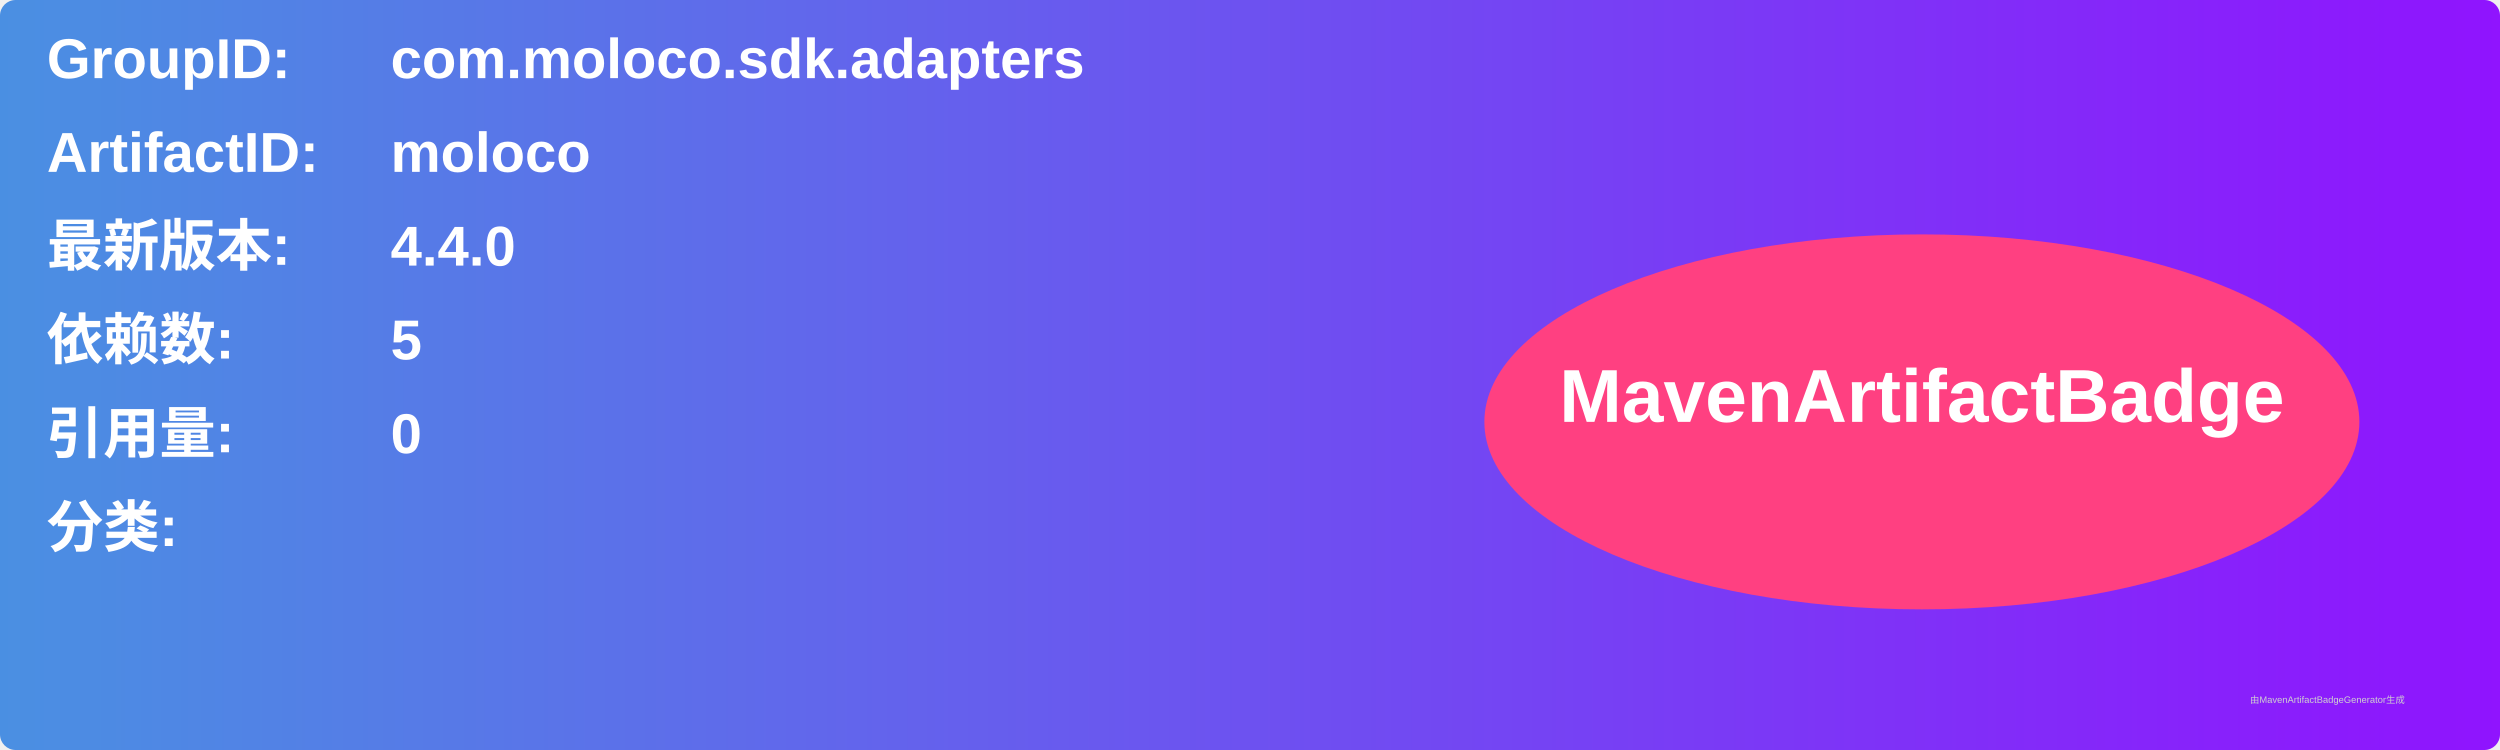
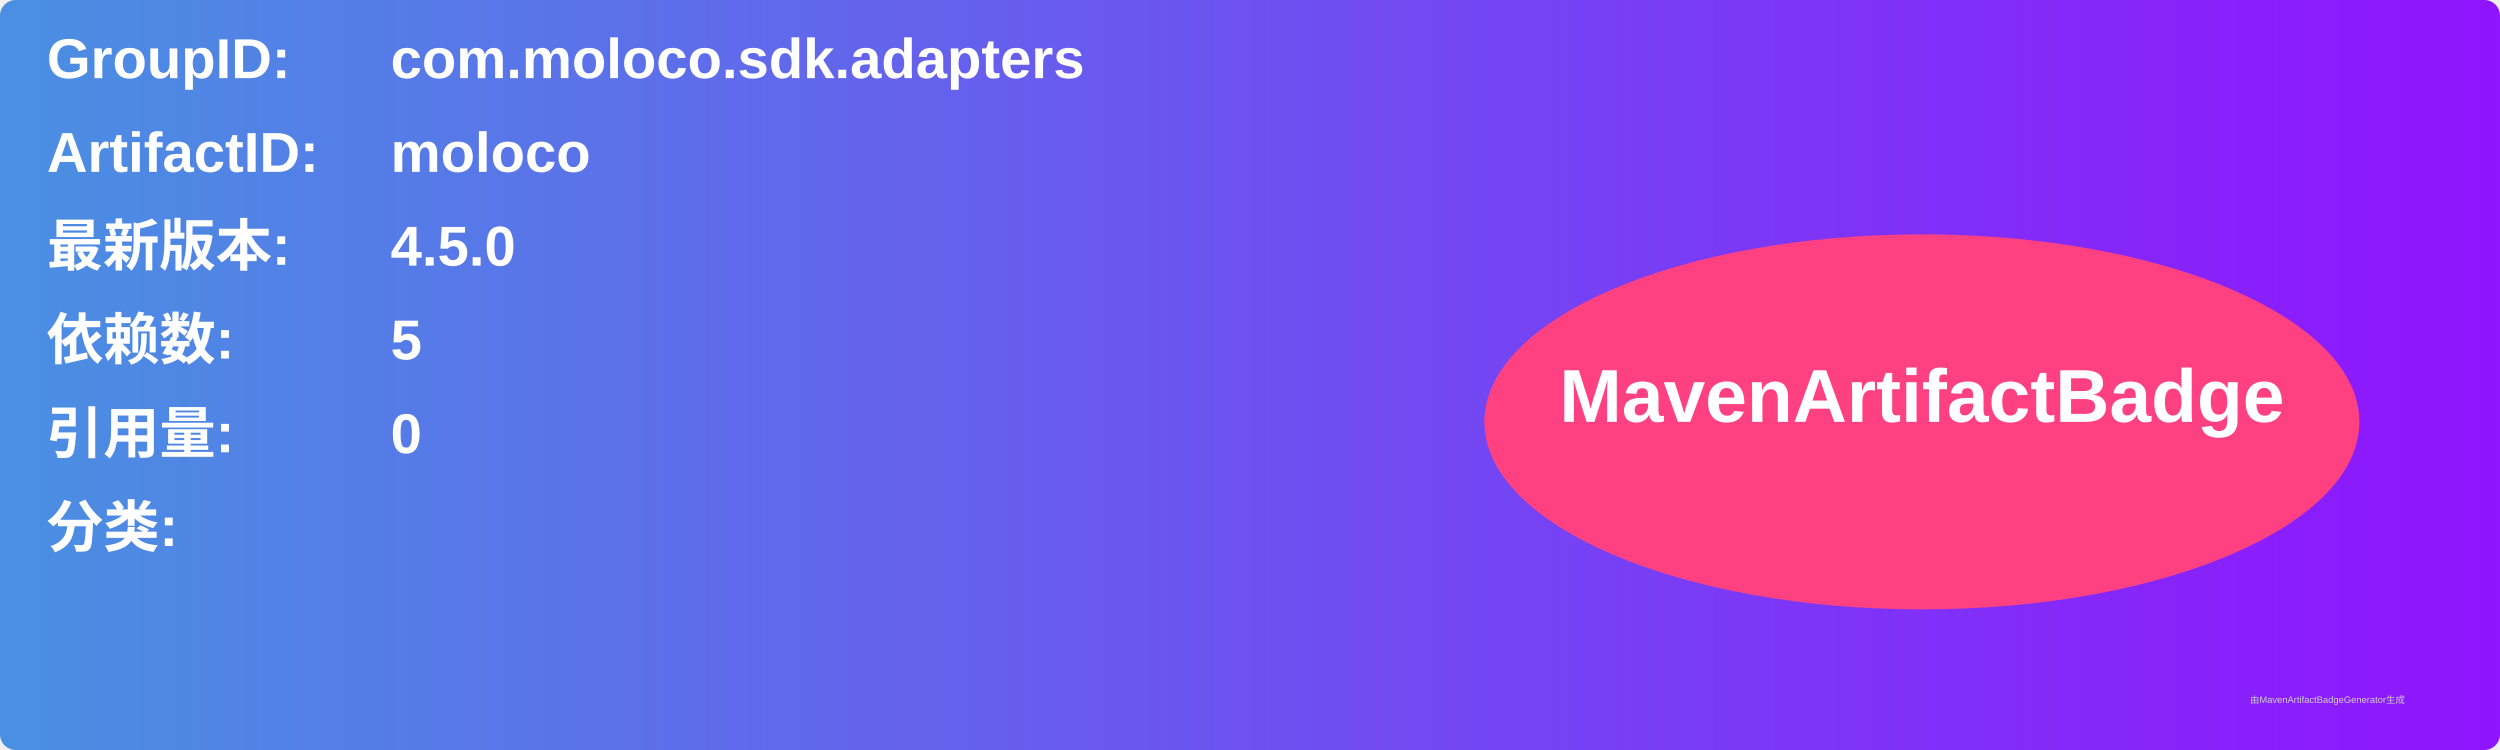
<svg xmlns="http://www.w3.org/2000/svg" width="800" height="240" viewBox="0 0 800 240">
  <linearGradient id="grad" x1="0%" y1="0%" x2="100%" y2="0%">
    <stop offset="0%" stop-color="#4a90e2" />
    <stop offset="100%" stop-color="#9013fe" />
  </linearGradient>
  <rect width="100%" height="100%" rx="5" ry="5" fill="url(#grad)" />
  <g transform="translate(15, 15)">
    <text x="0" y="10" font-family="Arial" font-size="18" fill="white" font-weight="bold" width="260">GroupID:</text>
    <text x="110" y="10" font-family="Arial" font-size="18" fill="white" font-weight="bold" width="460">com.moloco.sdk.adapters</text>
    <text x="0" y="40" font-family="Arial" font-size="18" fill="white" font-weight="bold" width="260">ArtifactID:</text>
    <text x="110" y="40" font-family="Arial" font-size="18" fill="white" font-weight="bold" width="460">moloco</text>
    <text x="0" y="70" font-family="Arial" font-size="18" fill="white" font-weight="bold">最新版本:</text>
    <text x="110" y="70" font-family="Arial" font-size="18" fill="white" font-weight="bold">
-       <tspan font-weight="bold">4.4.0</tspan>
+       <tspan font-weight="bold">4.5.0</tspan>
    </text>
    <text x="0" y="100" font-family="Arial" font-size="18" fill="white" font-weight="bold">依赖数: </text>
    <text x="110" y="100" font-family="Arial" font-size="18" fill="white">
      <tspan font-weight="bold">5</tspan>
    </text>
    <text x="0" y="130" font-family="Arial" font-size="18" fill="white" font-weight="bold">引用量: </text>
    <text x="110" y="130" font-family="Arial" font-size="18" fill="white">
      <tspan font-weight="bold">0</tspan>
    </text>
    <text x="0" y="160" font-family="Arial" font-size="18" fill="white" font-weight="bold">分类:</text>
    <text x="10" y="190" font-family="Arial" font-size="10" fill="white">
      <tspan font-weight="bold" />
    </text>
    <ellipse cx="600" cy="120" rx="140" ry="60" fill="#ff4081" />
    <text x="600" y="120" text-anchor="middle" font-family="Arial" font-size="24" fill="white" font-weight="bold">MavenArtifactBadge</text>
  </g>
  <text x="720" y="225" font-family="Arial" font-size="3" fill="#d0d0d0">由MavenArtifactBadgeGenerator生成</text>
</svg>
